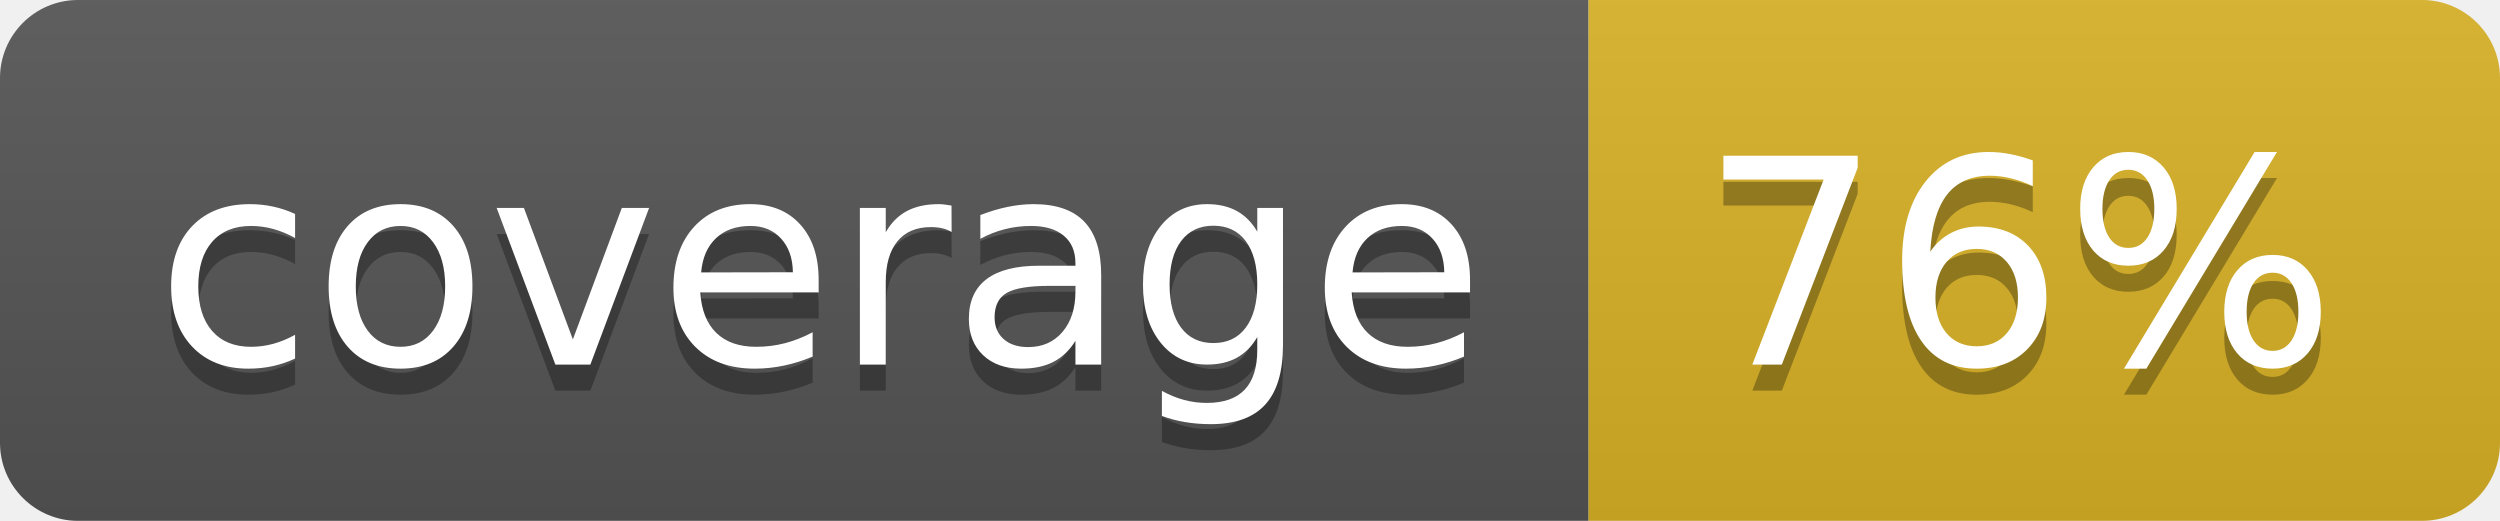
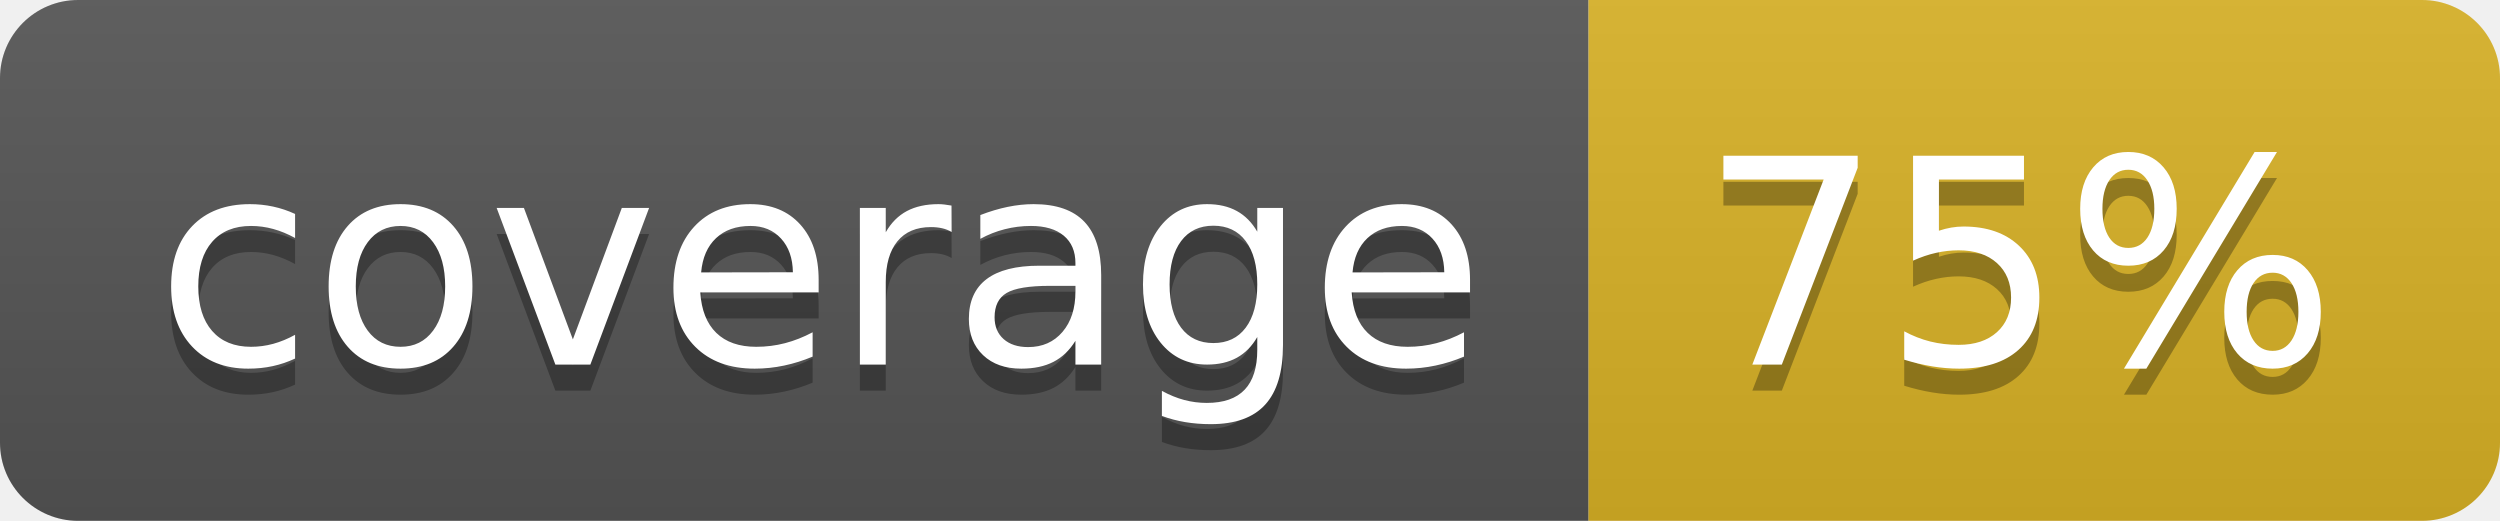
<svg xmlns="http://www.w3.org/2000/svg" width="96" height="20">
  <linearGradient id="b" x2="0" y2="100%">
    <stop offset="0" stop-color="#bbb" stop-opacity=".1" />
    <stop offset="1" stop-opacity=".1" />
  </linearGradient>
  <clipPath id="a">
    <rect width="96" height="20" rx="3" fill="#fff" />
  </clipPath>
  <g clip-path="url(#a)">
    <path fill="#555" d="M0 0h61v20H0z" />
    <path fill="#D9B226" d="M61 0h35v20H61z" />
    <path fill="url(#b)" d="M0 0h96v20H0z" />
  </g>
  <g fill="#fff" text-anchor="middle" font-family="DejaVu Sans,Verdana,Geneva,sans-serif" font-size="110">
    <text x="315" y="150" fill="#010101" fill-opacity=".3" transform="scale(.1)" textLength="510">coverage</text>
    <text x="315" y="140" transform="scale(.1)" textLength="510">coverage</text>
-     <text x="775" y="150" fill="#010101" fill-opacity=".3" transform="scale(.1)" textLength="250">76%</text>
-     <text x="775" y="140" transform="scale(.1)" textLength="250">76%</text>
+     <text x="775" y="150" fill="#010101" fill-opacity=".3" transform="scale(.1)" textLength="250">75%</text>
+     <text x="775" y="140" transform="scale(.1)" textLength="250">75%</text>
  </g>
</svg>
